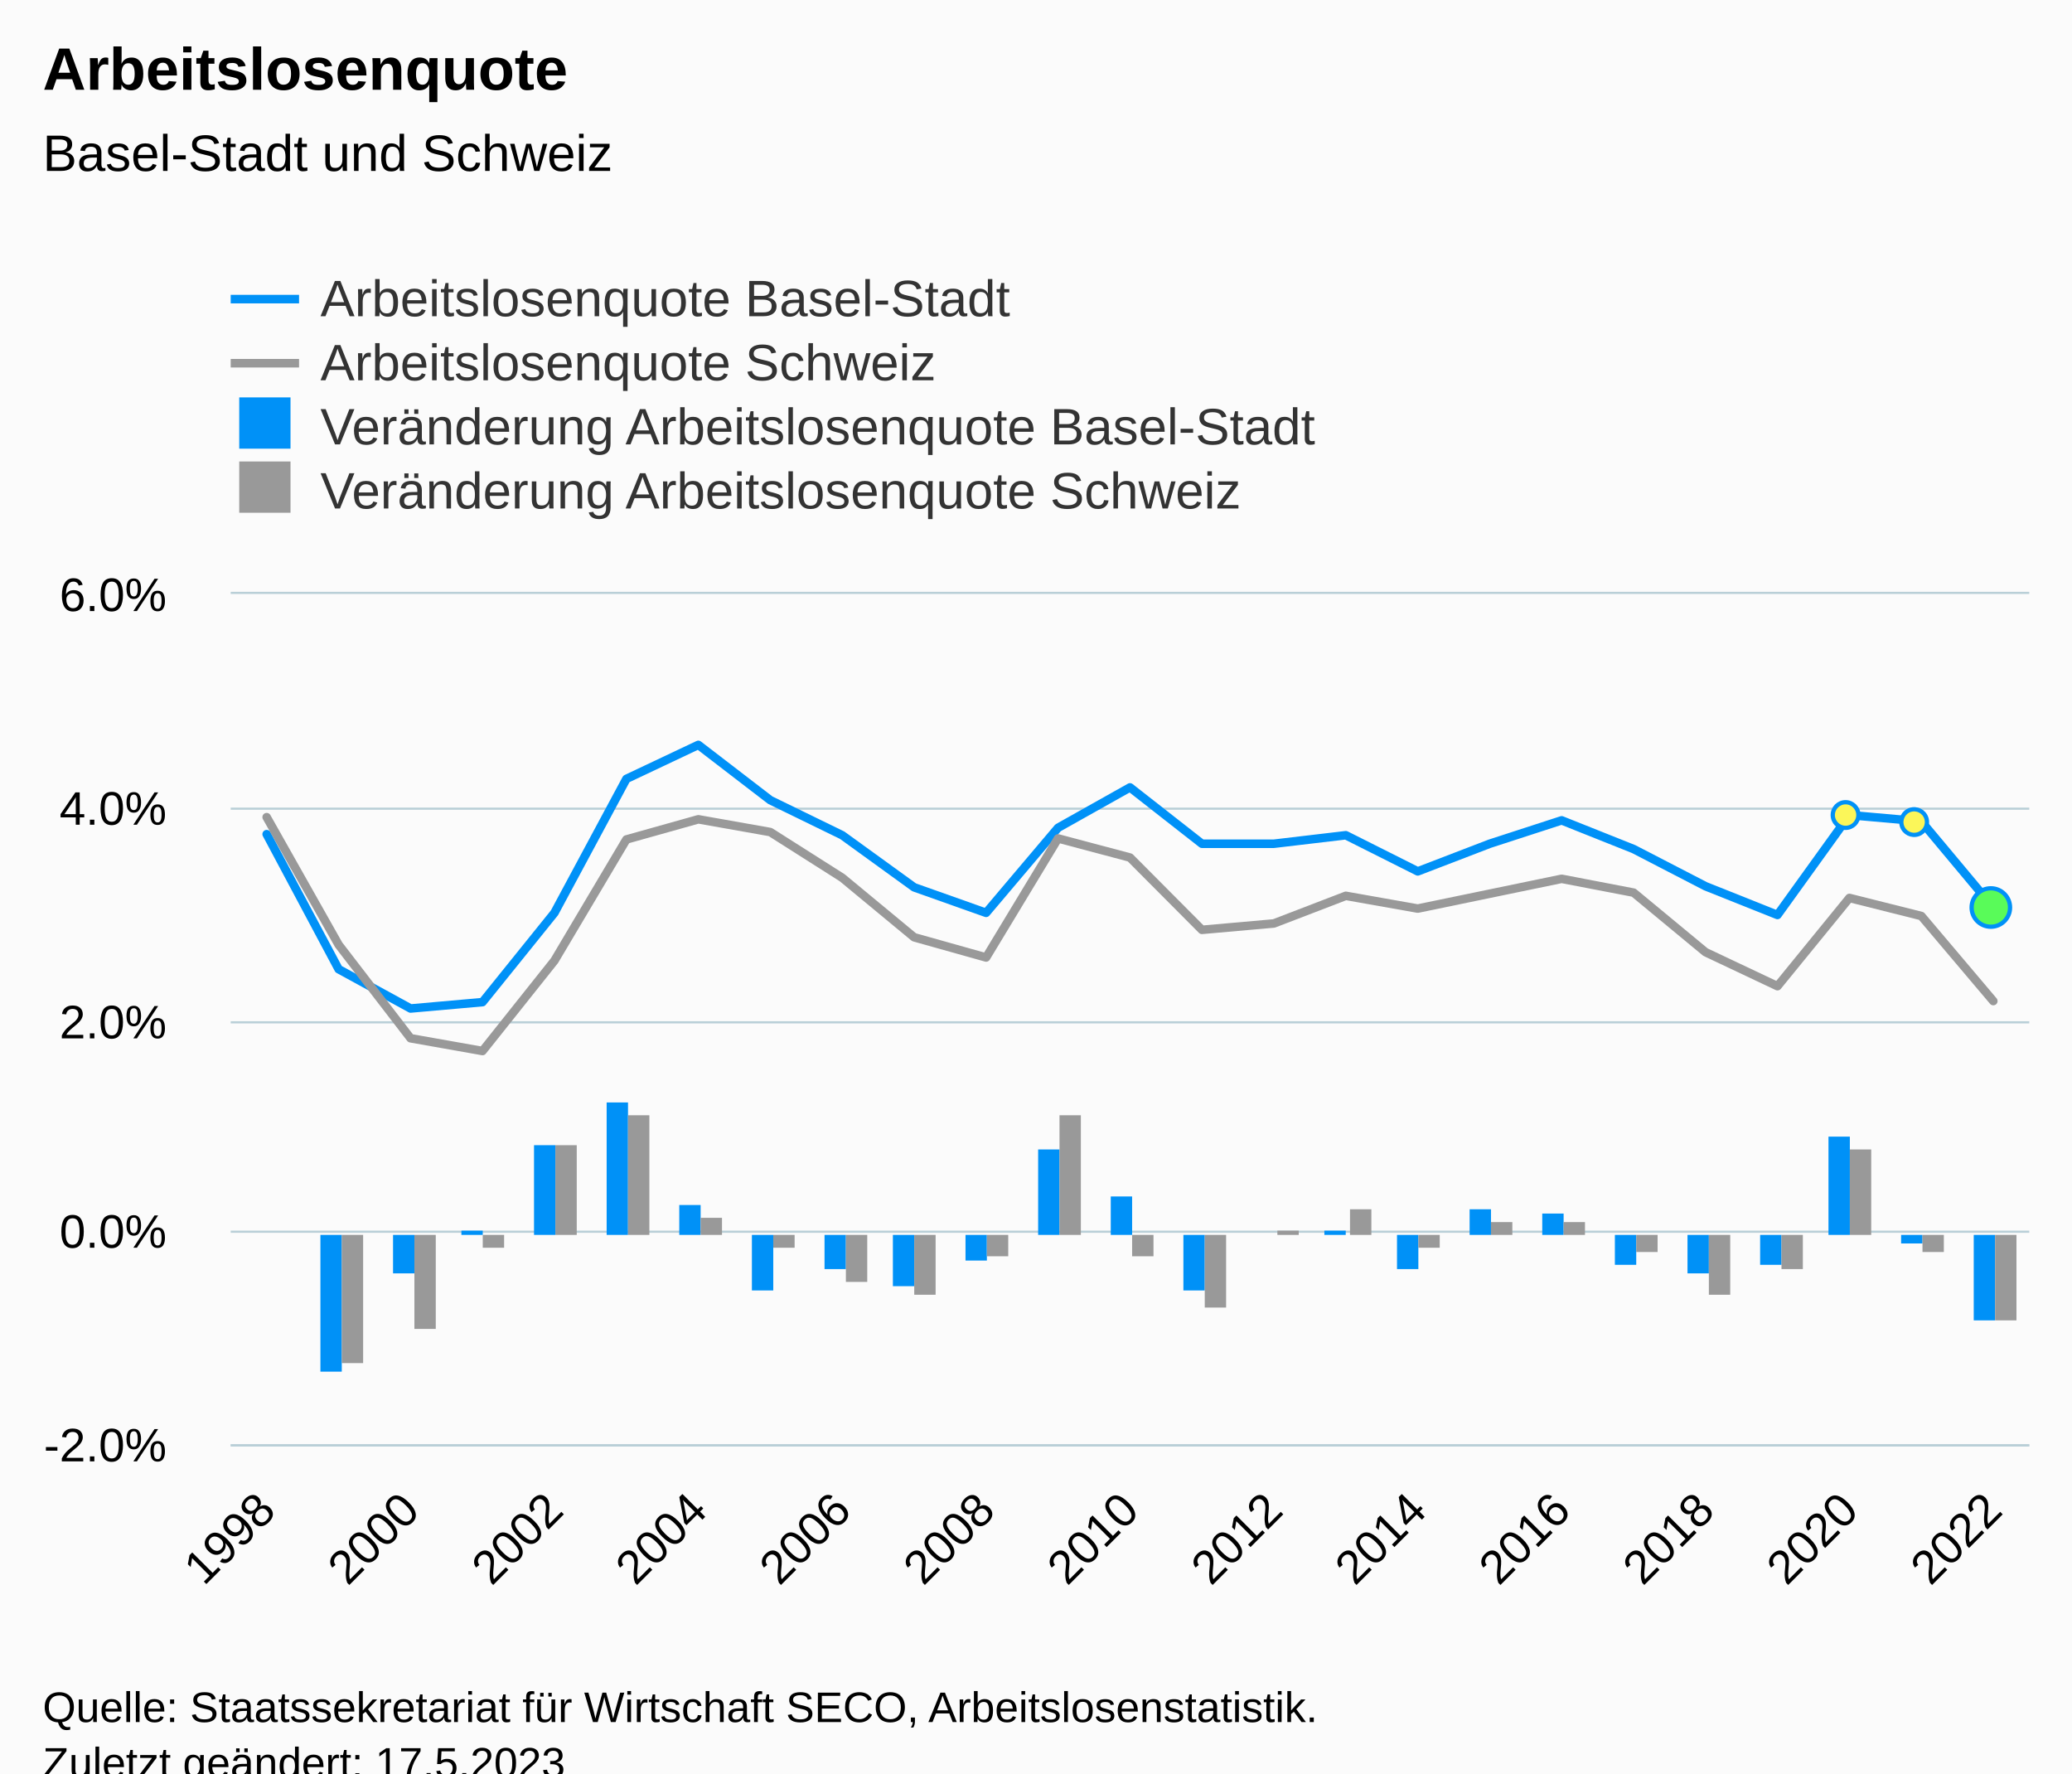
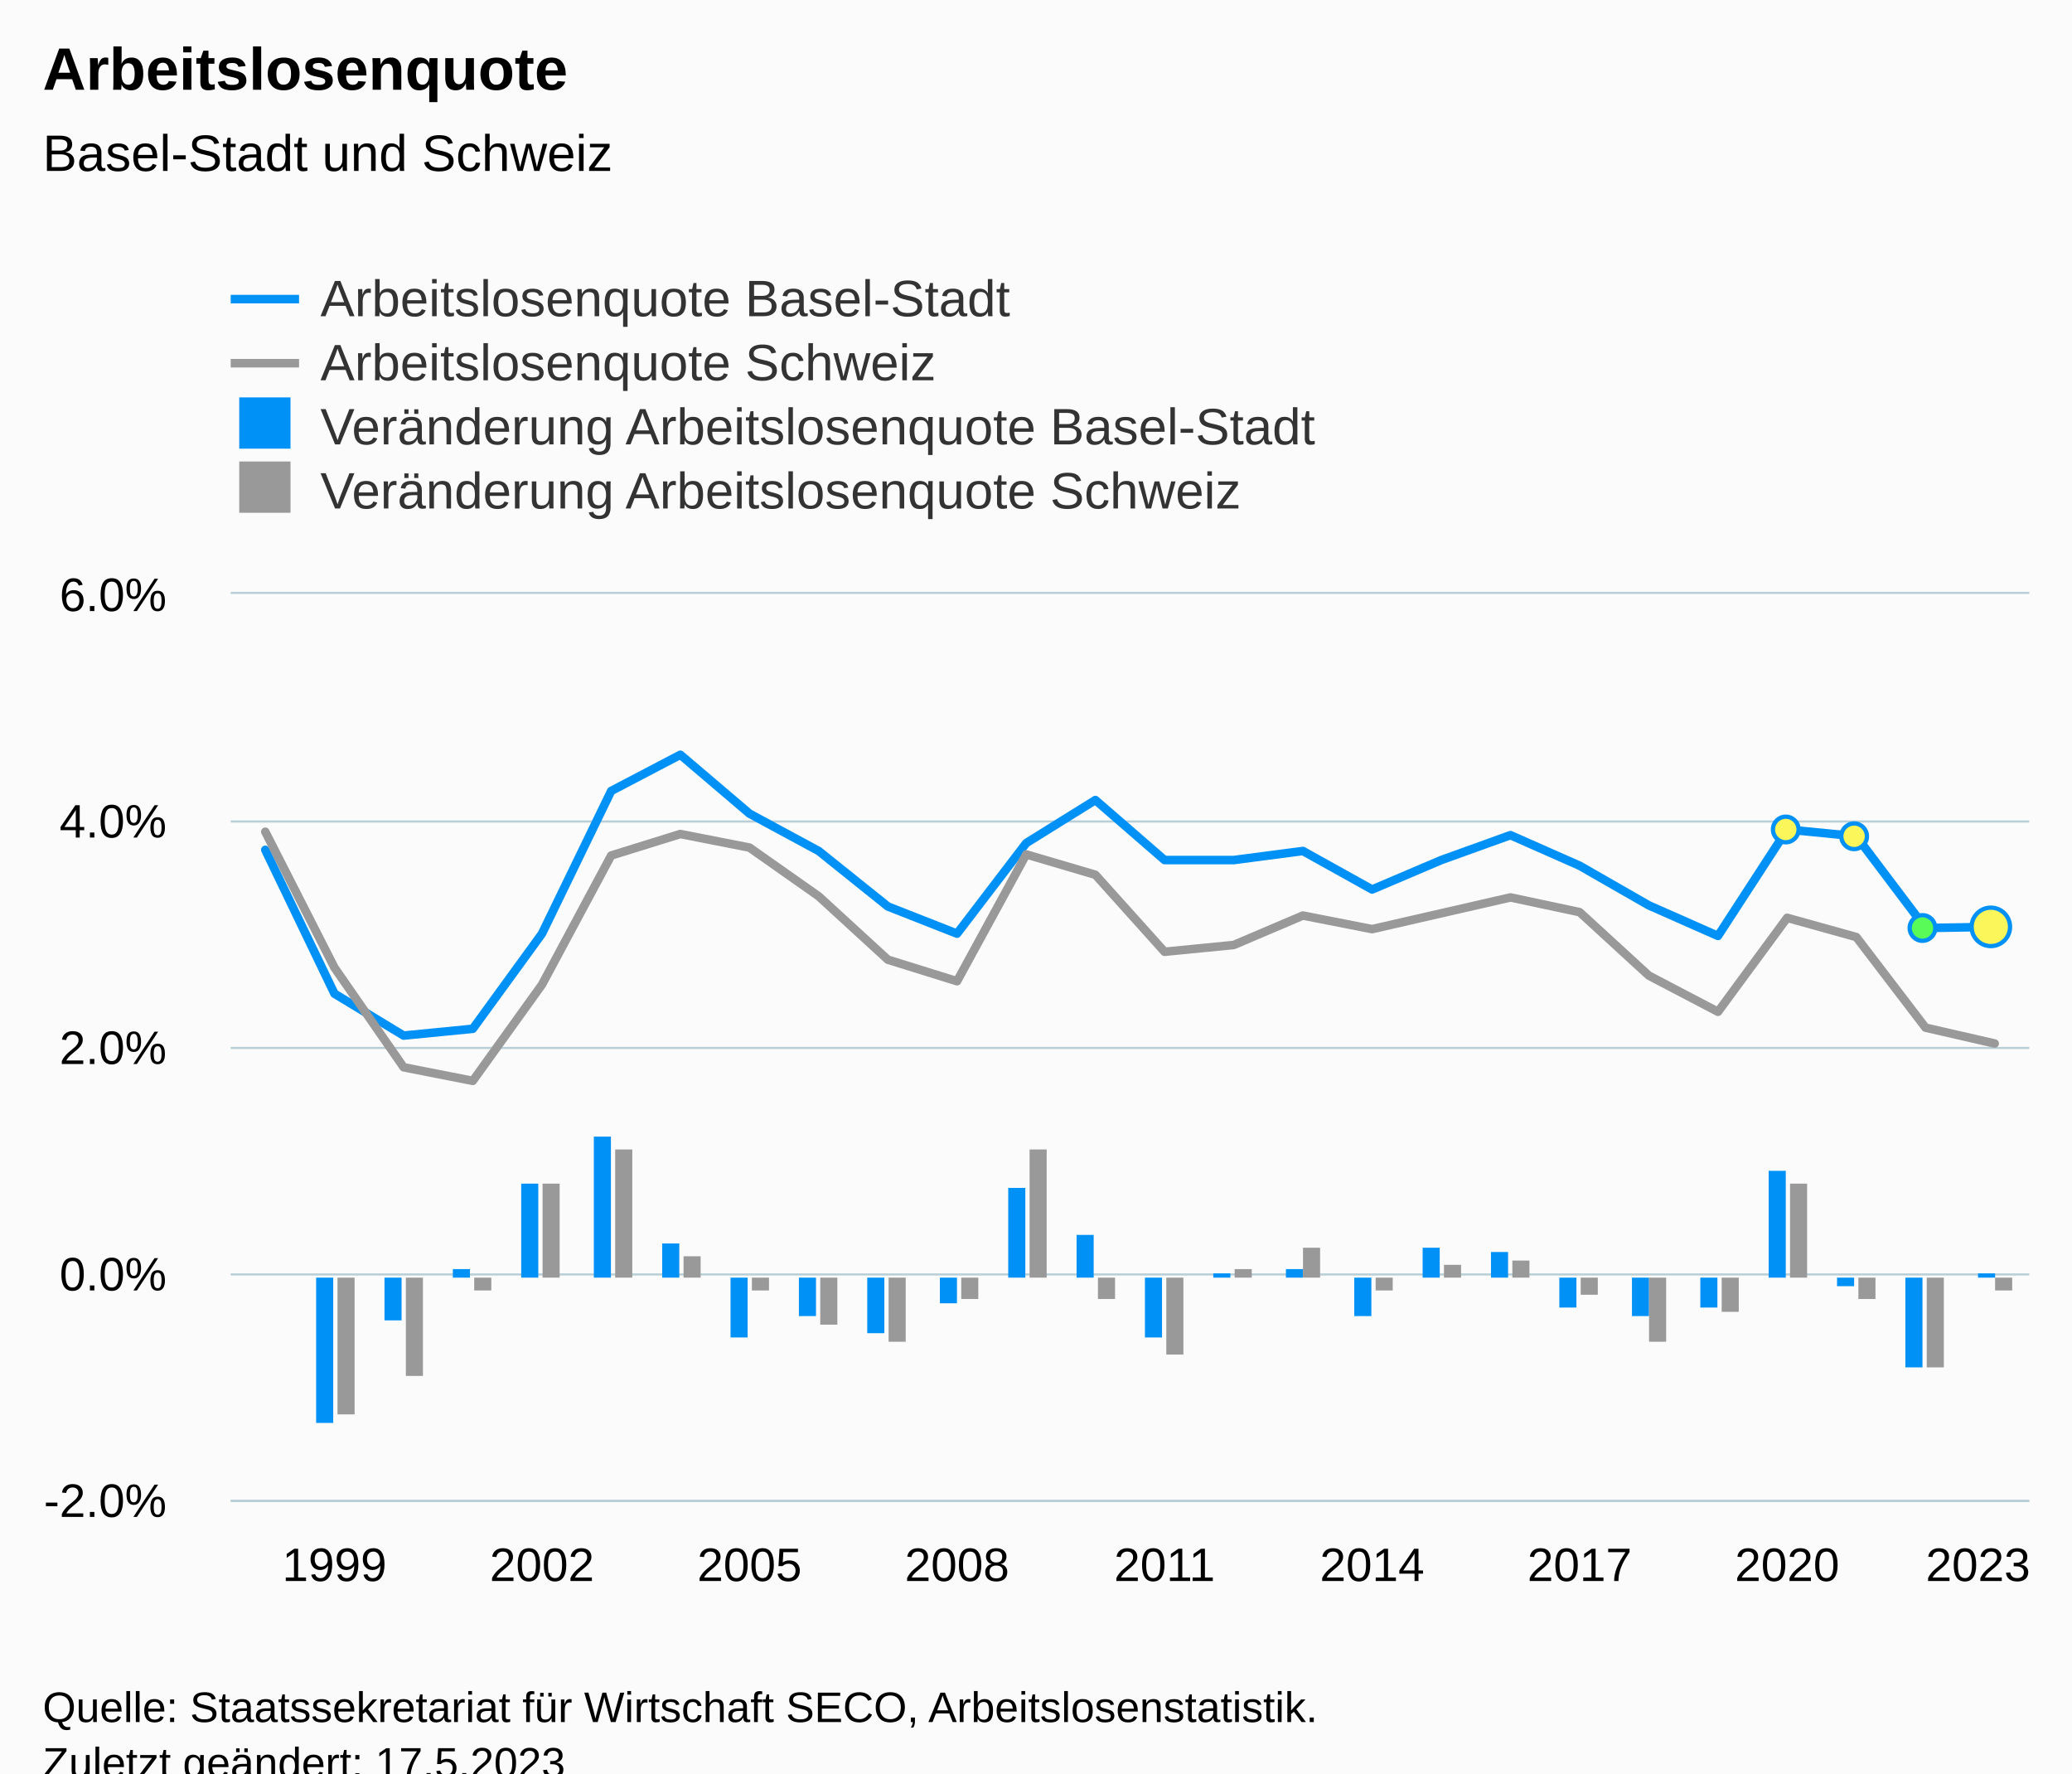
<svg xmlns="http://www.w3.org/2000/svg" version="1.1" class="highcharts-root" style="font-family:Arial;font-size:12px;" viewBox="0 0 485 415">
  <defs>
-     <clipPath id="highcharts-07u0ahc-132-">
-       <rect x="0" y="0" width="421" height="199" fill="none" />
+     <clipPath id="highcharts-voukgh3-137-">
+       <rect x="0" y="0" width="421" height="212" fill="none" />
    </clipPath>
-     <clipPath id="highcharts-07u0ahc-158-">
-       <rect x="0" y="0" width="421" height="199" fill="none" />
+     <clipPath id="highcharts-voukgh3-164-">
+       <rect x="0" y="0" width="421" height="212" fill="none" />
    </clipPath>
-     <clipPath id="highcharts-07u0ahc-259-">
-       <rect x="54" y="139" width="421" height="199" fill="none" />
+     <clipPath id="highcharts-voukgh3-269-">
+       <rect x="54" y="139" width="421" height="212" fill="none" />
    </clipPath>
  </defs>
  <rect fill="#fbfbfb" class="highcharts-background" x="0" y="0" width="485" height="428" rx="0" ry="0" />
-   <rect fill="none" class="highcharts-plot-background" x="54" y="139" width="421" height="199" />
+   <rect fill="none" class="highcharts-plot-background" x="54" y="139" width="421" height="212" />
  <g class="highcharts-pane-group" data-z-index="0" />
  <g class="highcharts-grid highcharts-xaxis-grid" data-z-index="1">
-     <path fill="none" data-z-index="1" class="highcharts-grid-line" d="M 70.5 139 L 70.5 338" opacity="1" />
-     <path fill="none" data-z-index="1" class="highcharts-grid-line" d="M 87.5 139 L 87.5 338" opacity="1" />
-     <path fill="none" data-z-index="1" class="highcharts-grid-line" d="M 104.5 139 L 104.5 338" opacity="1" />
-     <path fill="none" data-z-index="1" class="highcharts-grid-line" d="M 120.5 139 L 120.5 338" opacity="1" />
-     <path fill="none" data-z-index="1" class="highcharts-grid-line" d="M 137.5 139 L 137.5 338" opacity="1" />
-     <path fill="none" data-z-index="1" class="highcharts-grid-line" d="M 154.5 139 L 154.5 338" opacity="1" />
-     <path fill="none" data-z-index="1" class="highcharts-grid-line" d="M 171.5 139 L 171.5 338" opacity="1" />
-     <path fill="none" data-z-index="1" class="highcharts-grid-line" d="M 188.5 139 L 188.5 338" opacity="1" />
-     <path fill="none" data-z-index="1" class="highcharts-grid-line" d="M 205.5 139 L 205.5 338" opacity="1" />
-     <path fill="none" data-z-index="1" class="highcharts-grid-line" d="M 221.5 139 L 221.5 338" opacity="1" />
-     <path fill="none" data-z-index="1" class="highcharts-grid-line" d="M 238.5 139 L 238.5 338" opacity="1" />
-     <path fill="none" data-z-index="1" class="highcharts-grid-line" d="M 255.5 139 L 255.5 338" opacity="1" />
-     <path fill="none" data-z-index="1" class="highcharts-grid-line" d="M 272.5 139 L 272.5 338" opacity="1" />
-     <path fill="none" data-z-index="1" class="highcharts-grid-line" d="M 289.5 139 L 289.5 338" opacity="1" />
-     <path fill="none" data-z-index="1" class="highcharts-grid-line" d="M 306.5 139 L 306.5 338" opacity="1" />
-     <path fill="none" data-z-index="1" class="highcharts-grid-line" d="M 322.5 139 L 322.5 338" opacity="1" />
-     <path fill="none" data-z-index="1" class="highcharts-grid-line" d="M 339.5 139 L 339.5 338" opacity="1" />
-     <path fill="none" data-z-index="1" class="highcharts-grid-line" d="M 356.5 139 L 356.5 338" opacity="1" />
-     <path fill="none" data-z-index="1" class="highcharts-grid-line" d="M 373.5 139 L 373.5 338" opacity="1" />
-     <path fill="none" data-z-index="1" class="highcharts-grid-line" d="M 390.5 139 L 390.5 338" opacity="1" />
-     <path fill="none" data-z-index="1" class="highcharts-grid-line" d="M 407.5 139 L 407.5 338" opacity="1" />
-     <path fill="none" data-z-index="1" class="highcharts-grid-line" d="M 423.5 139 L 423.5 338" opacity="1" />
-     <path fill="none" data-z-index="1" class="highcharts-grid-line" d="M 440.5 139 L 440.5 338" opacity="1" />
-     <path fill="none" data-z-index="1" class="highcharts-grid-line" d="M 457.5 139 L 457.5 338" opacity="1" />
-     <path fill="none" data-z-index="1" class="highcharts-grid-line" d="M 474.5 139 L 474.5 338" opacity="1" />
-     <path fill="none" data-z-index="1" class="highcharts-grid-line" d="M 53.5 139 L 53.5 338" opacity="1" />
+     <path fill="none" data-z-index="1" class="highcharts-grid-line" d="M 77.5 139 L 77.5 351" opacity="1" />
+     <path fill="none" data-z-index="1" class="highcharts-grid-line" d="M 126.5 139 L 126.5 351" opacity="1" />
+     <path fill="none" data-z-index="1" class="highcharts-grid-line" d="M 174.5 139 L 174.5 351" opacity="1" />
+     <path fill="none" data-z-index="1" class="highcharts-grid-line" d="M 223.5 139 L 223.5 351" opacity="1" />
+     <path fill="none" data-z-index="1" class="highcharts-grid-line" d="M 272.5 139 L 272.5 351" opacity="1" />
+     <path fill="none" data-z-index="1" class="highcharts-grid-line" d="M 320.5 139 L 320.5 351" opacity="1" />
+     <path fill="none" data-z-index="1" class="highcharts-grid-line" d="M 369.5 139 L 369.5 351" opacity="1" />
+     <path fill="none" data-z-index="1" class="highcharts-grid-line" d="M 417.5 139 L 417.5 351" opacity="1" />
+     <path fill="none" data-z-index="1" class="highcharts-grid-line" d="M 466.5 139 L 466.5 351" opacity="1" />
  </g>
  <g class="highcharts-grid highcharts-yaxis-grid" data-z-index="1">
-     <path fill="none" stroke="#B9CFD7" stroke-width="0.5" data-z-index="1" class="highcharts-grid-line" d="M 54 338.25 L 475 338.25" opacity="1" />
-     <path fill="none" stroke="#B9CFD7" stroke-width="0.5" data-z-index="1" class="highcharts-grid-line" d="M 54 288.25 L 475 288.25" opacity="1" />
-     <path fill="none" stroke="#B9CFD7" stroke-width="0.5" data-z-index="1" class="highcharts-grid-line" d="M 54 239.25 L 475 239.25" opacity="1" />
-     <path fill="none" stroke="#B9CFD7" stroke-width="0.5" data-z-index="1" class="highcharts-grid-line" d="M 54 189.25 L 475 189.25" opacity="1" />
+     <path fill="none" stroke="#B9CFD7" stroke-width="0.5" data-z-index="1" class="highcharts-grid-line" d="M 54 351.25 L 475 351.25" opacity="1" />
+     <path fill="none" stroke="#B9CFD7" stroke-width="0.5" data-z-index="1" class="highcharts-grid-line" d="M 54 298.25 L 475 298.25" opacity="1" />
+     <path fill="none" stroke="#B9CFD7" stroke-width="0.5" data-z-index="1" class="highcharts-grid-line" d="M 54 245.25 L 475 245.25" opacity="1" />
+     <path fill="none" stroke="#B9CFD7" stroke-width="0.5" data-z-index="1" class="highcharts-grid-line" d="M 54 192.25 L 475 192.25" opacity="1" />
    <path fill="none" stroke="#B9CFD7" stroke-width="0.5" data-z-index="1" class="highcharts-grid-line" d="M 54 138.75 L 475 138.75" opacity="1" />
  </g>
-   <rect fill="none" class="highcharts-plot-border" data-z-index="1" x="54" y="139" width="421" height="199" />
+   <rect fill="none" class="highcharts-plot-border" data-z-index="1" x="54" y="139" width="421" height="212" />
  <g class="highcharts-axis highcharts-xaxis" data-z-index="2">
-     <path fill="none" class="highcharts-axis-line" stroke="#B9CFD7" stroke-width="0.5" data-z-index="7" d="M 54 338.25 L 475 338.25" />
+     <path fill="none" class="highcharts-axis-line" stroke="#B9CFD7" stroke-width="0.5" data-z-index="7" d="M 54 351.25 L 475 351.25" />
  </g>
  <g class="highcharts-axis highcharts-yaxis" data-z-index="2">
-     <path fill="none" class="highcharts-axis-line" data-z-index="7" d="M 54 139 L 54 338" />
+     <path fill="none" class="highcharts-axis-line" data-z-index="7" d="M 54 139 L 54 351" />
  </g>
  <g class="highcharts-series-group" data-z-index="3">
-     <g class="highcharts-series highcharts-series-0 highcharts-column-series" data-z-index="0.1" opacity="1" transform="translate(54,139) scale(1 1)" clip-path="url(#highcharts-07u0ahc-158-)">
-       <rect x="21" y="150" width="5" height="32" fill="#0091f7" opacity="1" class="highcharts-point highcharts-negative" />
-       <rect x="38" y="150" width="5" height="9" fill="#0091f7" opacity="1" class="highcharts-point highcharts-negative" />
-       <rect x="54" y="149" width="5" height="1" fill="#0091f7" opacity="1" class="highcharts-point" />
-       <rect x="71" y="129" width="5" height="21" fill="#0091f7" opacity="1" class="highcharts-point" />
-       <rect x="88" y="119" width="5" height="31" fill="#0091f7" opacity="1" class="highcharts-point" />
-       <rect x="105" y="143" width="5" height="7" fill="#0091f7" opacity="1" class="highcharts-point" />
-       <rect x="122" y="150" width="5" height="13" fill="#0091f7" opacity="1" class="highcharts-point highcharts-negative" />
-       <rect x="139" y="150" width="5" height="8" fill="#0091f7" opacity="1" class="highcharts-point highcharts-negative" />
-       <rect x="155" y="150" width="5" height="12" fill="#0091f7" opacity="1" class="highcharts-point highcharts-negative" />
-       <rect x="172" y="150" width="5" height="6" fill="#0091f7" opacity="1" class="highcharts-point highcharts-negative" />
-       <rect x="189" y="130" width="5" height="20" fill="#0091f7" opacity="1" class="highcharts-point" />
-       <rect x="206" y="141" width="5" height="9" fill="#0091f7" opacity="1" class="highcharts-point" />
-       <rect x="223" y="150" width="5" height="13" fill="#0091f7" opacity="1" class="highcharts-point highcharts-negative" />
-       <rect x="240" y="150" width="5" height="0" fill="#0091f7" opacity="1" class="highcharts-point" />
-       <rect x="256" y="149" width="5" height="1" fill="#0091f7" opacity="1" class="highcharts-point" />
-       <rect x="273" y="150" width="5" height="8" fill="#0091f7" opacity="1" class="highcharts-point highcharts-negative" />
-       <rect x="290" y="144" width="5" height="6" fill="#0091f7" opacity="1" class="highcharts-point" />
-       <rect x="307" y="145" width="5" height="5" fill="#0091f7" opacity="1" class="highcharts-point" />
-       <rect x="324" y="150" width="5" height="7" fill="#0091f7" opacity="1" class="highcharts-point highcharts-negative" />
-       <rect x="341" y="150" width="5" height="9" fill="#0091f7" opacity="1" class="highcharts-point highcharts-negative" />
-       <rect x="358" y="150" width="5" height="7" fill="#0091f7" opacity="1" class="highcharts-point highcharts-negative" />
-       <rect x="374" y="127" width="5" height="23" fill="#0091f7" opacity="1" class="highcharts-point" />
-       <rect x="391" y="150" width="5" height="2" fill="#0091f7" opacity="1" class="highcharts-point highcharts-negative" />
-       <rect x="408" y="150" width="5" height="20" fill="#0091f7" opacity="1" class="highcharts-point highcharts-negative" />
+     <g class="highcharts-series highcharts-series-0 highcharts-column-series" data-z-index="0.1" opacity="1" transform="translate(54,139) scale(1 1)" clip-path="url(#highcharts-voukgh3-164-)">
+       <rect x="20" y="160" width="4" height="34" fill="#0091f7" opacity="1" class="highcharts-point highcharts-negative" />
+       <rect x="36" y="160" width="4" height="10" fill="#0091f7" opacity="1" class="highcharts-point highcharts-negative" />
+       <rect x="52" y="158" width="4" height="2" fill="#0091f7" opacity="1" class="highcharts-point" />
+       <rect x="68" y="138" width="4" height="22" fill="#0091f7" opacity="1" class="highcharts-point" />
+       <rect x="85" y="127" width="4" height="33" fill="#0091f7" opacity="1" class="highcharts-point" />
+       <rect x="101" y="152" width="4" height="8" fill="#0091f7" opacity="1" class="highcharts-point" />
+       <rect x="117" y="160" width="4" height="14" fill="#0091f7" opacity="1" class="highcharts-point highcharts-negative" />
+       <rect x="133" y="160" width="4" height="9" fill="#0091f7" opacity="1" class="highcharts-point highcharts-negative" />
+       <rect x="149" y="160" width="4" height="13" fill="#0091f7" opacity="1" class="highcharts-point highcharts-negative" />
+       <rect x="166" y="160" width="4" height="6" fill="#0091f7" opacity="1" class="highcharts-point highcharts-negative" />
+       <rect x="182" y="139" width="4" height="21" fill="#0091f7" opacity="1" class="highcharts-point" />
+       <rect x="198" y="150" width="4" height="10" fill="#0091f7" opacity="1" class="highcharts-point" />
+       <rect x="214" y="160" width="4" height="14" fill="#0091f7" opacity="1" class="highcharts-point highcharts-negative" />
+       <rect x="230" y="159" width="4" height="1" fill="#0091f7" opacity="1" class="highcharts-point" />
+       <rect x="247" y="158" width="4" height="2" fill="#0091f7" opacity="1" class="highcharts-point" />
+       <rect x="263" y="160" width="4" height="9" fill="#0091f7" opacity="1" class="highcharts-point highcharts-negative" />
+       <rect x="279" y="153" width="4" height="7" fill="#0091f7" opacity="1" class="highcharts-point" />
+       <rect x="295" y="154" width="4" height="6" fill="#0091f7" opacity="1" class="highcharts-point" />
+       <rect x="311" y="160" width="4" height="7" fill="#0091f7" opacity="1" class="highcharts-point highcharts-negative" />
+       <rect x="328" y="160" width="4" height="9" fill="#0091f7" opacity="1" class="highcharts-point highcharts-negative" />
+       <rect x="344" y="160" width="4" height="7" fill="#0091f7" opacity="1" class="highcharts-point highcharts-negative" />
+       <rect x="360" y="135" width="4" height="25" fill="#0091f7" opacity="1" class="highcharts-point" />
+       <rect x="376" y="160" width="4" height="2" fill="#0091f7" opacity="1" class="highcharts-point highcharts-negative" />
+       <rect x="392" y="160" width="4" height="21" fill="#0091f7" opacity="1" class="highcharts-point highcharts-negative" />
+       <rect x="409" y="159" width="4" height="1" fill="#0091f7" opacity="1" class="highcharts-point" />
    </g>
    <g class="highcharts-markers highcharts-series-0 highcharts-column-series" data-z-index="0.1" opacity="1" transform="translate(54,139) scale(1 1)" clip-path="none" />
-     <g class="highcharts-series highcharts-series-1 highcharts-column-series" data-z-index="0.1" opacity="1" transform="translate(54,139) scale(1 1)" clip-path="url(#highcharts-07u0ahc-158-)">
-       <rect x="26" y="150" width="5" height="30" fill="#999999" opacity="1" class="highcharts-point highcharts-negative" />
-       <rect x="43" y="150" width="5" height="22" fill="#999999" opacity="1" class="highcharts-point highcharts-negative" />
-       <rect x="59" y="150" width="5" height="3" fill="#999999" opacity="1" class="highcharts-point highcharts-negative" />
-       <rect x="76" y="129" width="5" height="21" fill="#999999" opacity="1" class="highcharts-point" />
-       <rect x="93" y="122" width="5" height="28" fill="#999999" opacity="1" class="highcharts-point" />
-       <rect x="110" y="146" width="5" height="4" fill="#999999" opacity="1" class="highcharts-point" />
-       <rect x="127" y="150" width="5" height="3" fill="#999999" opacity="1" class="highcharts-point highcharts-negative" />
-       <rect x="144" y="150" width="5" height="11" fill="#999999" opacity="1" class="highcharts-point highcharts-negative" />
-       <rect x="160" y="150" width="5" height="14" fill="#999999" opacity="1" class="highcharts-point highcharts-negative" />
-       <rect x="177" y="150" width="5" height="5" fill="#999999" opacity="1" class="highcharts-point highcharts-negative" />
-       <rect x="194" y="122" width="5" height="28" fill="#999999" opacity="1" class="highcharts-point" />
-       <rect x="211" y="150" width="5" height="5" fill="#999999" opacity="1" class="highcharts-point highcharts-negative" />
-       <rect x="228" y="150" width="5" height="17" fill="#999999" opacity="1" class="highcharts-point highcharts-negative" />
-       <rect x="245" y="149" width="5" height="1" fill="#999999" opacity="1" class="highcharts-point" />
-       <rect x="262" y="144" width="5" height="6" fill="#999999" opacity="1" class="highcharts-point" />
-       <rect x="278" y="150" width="5" height="3" fill="#999999" opacity="1" class="highcharts-point highcharts-negative" />
-       <rect x="295" y="147" width="5" height="3" fill="#999999" opacity="1" class="highcharts-point" />
-       <rect x="312" y="147" width="5" height="3" fill="#999999" opacity="1" class="highcharts-point" />
-       <rect x="329" y="150" width="5" height="4" fill="#999999" opacity="1" class="highcharts-point highcharts-negative" />
-       <rect x="346" y="150" width="5" height="14" fill="#999999" opacity="1" class="highcharts-point highcharts-negative" />
-       <rect x="363" y="150" width="5" height="8" fill="#999999" opacity="1" class="highcharts-point highcharts-negative" />
-       <rect x="379" y="130" width="5" height="20" fill="#999999" opacity="1" class="highcharts-point" />
-       <rect x="396" y="150" width="5" height="4" fill="#999999" opacity="1" class="highcharts-point highcharts-negative" />
-       <rect x="413" y="150" width="5" height="20" fill="#999999" opacity="1" class="highcharts-point highcharts-negative" />
+     <g class="highcharts-series highcharts-series-1 highcharts-column-series" data-z-index="0.1" opacity="1" transform="translate(54,139) scale(1 1)" clip-path="url(#highcharts-voukgh3-164-)">
+       <rect x="25" y="160" width="4" height="32" fill="#999999" opacity="1" class="highcharts-point highcharts-negative" />
+       <rect x="41" y="160" width="4" height="23" fill="#999999" opacity="1" class="highcharts-point highcharts-negative" />
+       <rect x="57" y="160" width="4" height="3" fill="#999999" opacity="1" class="highcharts-point highcharts-negative" />
+       <rect x="73" y="138" width="4" height="22" fill="#999999" opacity="1" class="highcharts-point" />
+       <rect x="90" y="130" width="4" height="30" fill="#999999" opacity="1" class="highcharts-point" />
+       <rect x="106" y="155" width="4" height="5" fill="#999999" opacity="1" class="highcharts-point" />
+       <rect x="122" y="160" width="4" height="3" fill="#999999" opacity="1" class="highcharts-point highcharts-negative" />
+       <rect x="138" y="160" width="4" height="11" fill="#999999" opacity="1" class="highcharts-point highcharts-negative" />
+       <rect x="154" y="160" width="4" height="15" fill="#999999" opacity="1" class="highcharts-point highcharts-negative" />
+       <rect x="171" y="160" width="4" height="5" fill="#999999" opacity="1" class="highcharts-point highcharts-negative" />
+       <rect x="187" y="130" width="4" height="30" fill="#999999" opacity="1" class="highcharts-point" />
+       <rect x="203" y="160" width="4" height="5" fill="#999999" opacity="1" class="highcharts-point highcharts-negative" />
+       <rect x="219" y="160" width="4" height="18" fill="#999999" opacity="1" class="highcharts-point highcharts-negative" />
+       <rect x="235" y="158" width="4" height="2" fill="#999999" opacity="1" class="highcharts-point" />
+       <rect x="251" y="153" width="4" height="7" fill="#999999" opacity="1" class="highcharts-point" />
+       <rect x="268" y="160" width="4" height="3" fill="#999999" opacity="1" class="highcharts-point highcharts-negative" />
+       <rect x="284" y="157" width="4" height="3" fill="#999999" opacity="1" class="highcharts-point" />
+       <rect x="300" y="156" width="4" height="4" fill="#999999" opacity="1" class="highcharts-point" />
+       <rect x="316" y="160" width="4" height="4" fill="#999999" opacity="1" class="highcharts-point highcharts-negative" />
+       <rect x="332" y="160" width="4" height="15" fill="#999999" opacity="1" class="highcharts-point highcharts-negative" />
+       <rect x="349" y="160" width="4" height="8" fill="#999999" opacity="1" class="highcharts-point highcharts-negative" />
+       <rect x="365" y="138" width="4" height="22" fill="#999999" opacity="1" class="highcharts-point" />
+       <rect x="381" y="160" width="4" height="5" fill="#999999" opacity="1" class="highcharts-point highcharts-negative" />
+       <rect x="397" y="160" width="4" height="21" fill="#999999" opacity="1" class="highcharts-point highcharts-negative" />
+       <rect x="413" y="160" width="4" height="3" fill="#999999" opacity="1" class="highcharts-point highcharts-negative" />
    </g>
    <g class="highcharts-markers highcharts-series-1 highcharts-column-series" data-z-index="0.1" opacity="1" transform="translate(54,139) scale(1 1)" clip-path="none" />
-     <g class="highcharts-series highcharts-series-2 highcharts-column-series highcharts-color-0" visibility="hidden" data-z-index="0.1" opacity="1" transform="translate(54,139) scale(1 1)" clip-path="url(#highcharts-07u0ahc-158-)" />
+     <g class="highcharts-series highcharts-series-2 highcharts-column-series highcharts-color-0" visibility="hidden" data-z-index="0.1" opacity="1" transform="translate(54,139) scale(1 1)" clip-path="url(#highcharts-voukgh3-164-)" />
    <g class="highcharts-markers highcharts-series-2 highcharts-column-series highcharts-color-0" visibility="hidden" data-z-index="0.1" opacity="1" transform="translate(54,139) scale(1 1)" clip-path="none" />
-     <g class="highcharts-series highcharts-series-3 highcharts-line-series" data-z-index="0.1" opacity="1" transform="translate(54,139) scale(1 1)" clip-path="url(#highcharts-07u0ahc-158-)">
-       <path fill="none" d="M 8.42 56.218 L 25.26 87.809 L 42.1 97.013 L 58.94 95.52 L 75.78 74.625 L 92.62 43.282 L 109.46 35.322 L 126.3 48.258 L 143.14 56.466 L 159.98 68.655 L 176.82 74.625 L 193.66 54.725 L 210.5 45.273 L 227.34 58.456 L 244.18 58.456 L 261.02 56.466 L 277.86 64.924 L 294.7 58.456 L 311.54 52.984 L 328.38 59.7 L 345.22 68.406 L 362.06 75.122 L 378.9 51.74 L 395.74 53.233 L 412.58 73.381" class="highcharts-graph" data-z-index="1" stroke="#0091f7" stroke-width="2" stroke-linejoin="round" stroke-linecap="round" />
+     <g class="highcharts-series highcharts-series-3 highcharts-line-series" data-z-index="0.1" opacity="1" transform="translate(54,139) scale(1 1)" clip-path="url(#highcharts-voukgh3-164-)">
+       <path fill="none" d="M 8.096 59.89 L 24.288 93.545 L 40.481 103.35 L 56.673 101.76 L 72.865 79.5 L 89.058 46.11 L 105.25 37.63 L 121.442 51.41 L 137.635 60.155 L 153.827 73.14 L 170.019 79.5 L 186.212 58.3 L 202.404 48.23 L 218.596 62.275 L 234.788 62.275 L 250.981 60.155 L 267.173 69.165 L 283.365 62.275 L 299.558 56.445 L 315.75 63.6 L 331.942 72.875 L 348.135 80.03 L 364.327 55.12 L 380.519 56.71 L 396.712 78.175 L 412.904 77.91" class="highcharts-graph" data-z-index="1" stroke="#0091f7" stroke-width="2" stroke-linejoin="round" stroke-linecap="round" />
    </g>
    <g class="highcharts-markers highcharts-series-3 highcharts-line-series" data-z-index="0.1" opacity="1" transform="translate(54,139) scale(1 1)" clip-path="none">
-       <path fill="#fbf659" d="M 378 54.74 A 3 3 0 1 1 378.003 54.74 Z" stroke="#0091f7" stroke-width="1" opacity="1" class="highcharts-point" />
-       <path fill="#fbf659" d="M 395 56.233 A 3 3 0 1 1 395.003 56.232 Z" stroke="#0091f7" stroke-width="1" opacity="1" class="highcharts-point" />
-       <path fill="#59fb59" d="M 412 77.881 A 4.5 4.5 0 1 1 412.004 77.881 Z" stroke="#0091f7" stroke-width="1" opacity="1" class="highcharts-point" />
+       <path fill="#fbf659" d="M 364 58.12 A 3 3 0 1 1 364.003 58.12 Z" stroke="#0091f7" stroke-width="1" opacity="1" class="highcharts-point" />
+       <path fill="#fbf659" d="M 380 59.71 A 3 3 0 1 1 380.003 59.71 Z" stroke="#0091f7" stroke-width="1" opacity="1" class="highcharts-point" />
+       <path fill="#59fb59" d="M 396 81.175 A 3 3 0 1 1 396.003 81.175 Z" stroke="#0091f7" stroke-width="1" opacity="1" class="highcharts-point" />
+       <path fill="#fbf659" d="M 412 82.41 A 4.5 4.5 0 1 1 412.004 82.41 Z" stroke="#0091f7" stroke-width="1" opacity="1" class="highcharts-point" />
    </g>
-     <g class="highcharts-series highcharts-series-4 highcharts-line-series" data-z-index="0.1" opacity="1" transform="translate(54,139) scale(1 1)" clip-path="url(#highcharts-07u0ahc-158-)">
-       <path fill="none" d="M 8.42 52.237 L 25.26 82.087 L 42.1 103.977 L 58.94 106.962 L 75.78 85.819 L 92.62 57.461 L 109.46 52.735 L 126.3 55.72 L 143.14 66.416 L 159.98 80.346 L 176.82 85.073 L 193.66 57.213 L 210.5 61.69 L 227.34 78.605 L 244.18 77.112 L 261.02 70.645 L 277.86 73.63 L 294.7 70.148 L 311.54 66.665 L 328.38 69.899 L 345.22 83.829 L 362.06 91.789 L 378.9 71.142 L 395.74 75.371 L 412.58 95.271" class="highcharts-graph" data-z-index="1" stroke="#999999" stroke-width="2" stroke-linejoin="round" stroke-linecap="round" />
+     <g class="highcharts-series highcharts-series-4 highcharts-line-series" data-z-index="0.1" opacity="1" transform="translate(54,139) scale(1 1)" clip-path="url(#highcharts-voukgh3-164-)">
+       <path fill="none" d="M 8.096 55.65 L 24.288 87.45 L 40.481 110.77 L 56.673 113.95 L 72.865 91.425 L 89.058 61.215 L 105.25 56.18 L 121.442 59.36 L 137.635 70.755 L 153.827 85.595 L 170.019 90.63 L 186.212 60.95 L 202.404 65.72 L 218.596 83.74 L 234.788 82.15 L 250.981 75.26 L 267.173 78.44 L 283.365 74.73 L 299.558 71.02 L 315.75 74.465 L 331.942 89.305 L 348.135 97.785 L 364.327 75.79 L 380.519 80.295 L 396.712 101.495 L 412.904 105.205" class="highcharts-graph" data-z-index="1" stroke="#999999" stroke-width="2" stroke-linejoin="round" stroke-linecap="round" />
    </g>
    <g class="highcharts-markers highcharts-series-4 highcharts-line-series" data-z-index="0.1" opacity="1" transform="translate(54,139) scale(1 1)" clip-path="none" />
  </g>
  <text x="10" text-anchor="start" class="highcharts-title" data-z-index="4" style="color:#000000;font-size:14px;font-weight:bold;fill:#000000;" y="21">
    <tspan>Arbeitslosenquote</tspan>
  </text>
  <text x="10" text-anchor="start" class="highcharts-subtitle" data-z-index="4" style="color:#000000;font-size:12px;font-weight:normal;fill:#000000;" y="40">
    <tspan>Basel-Stadt und Schweiz</tspan>
  </text>
  <text x="10" text-anchor="start" class="highcharts-caption" data-z-index="4" style="color:#666666;fill:#666666;" y="385" />
  <g class="highcharts-legend" data-z-index="7" transform="translate(46,56)">
    <rect fill="none" class="highcharts-legend-box" rx="0" ry="0" x="0" y="0" width="278" height="71" visibility="visible" />
    <g data-z-index="1">
      <g>
        <g class="highcharts-legend-item highcharts-line-series highcharts-color-undefined highcharts-series-3" data-z-index="1" transform="translate(8,3)">
          <path fill="none" d="M 0 11 L 16 11" class="highcharts-graph" stroke="#0091f7" stroke-width="2" />
          <text x="21" style="color:#333333;cursor:pointer;font-size:12px;font-weight:normal;fill:#333333;" text-anchor="start" data-z-index="2" y="15">
            <tspan>Arbeitslosenquote Basel-Stadt</tspan>
          </text>
        </g>
        <g class="highcharts-legend-item highcharts-line-series highcharts-color-undefined highcharts-series-4" data-z-index="1" transform="translate(8,18)">
          <path fill="none" d="M 0 11 L 16 11" class="highcharts-graph" stroke="#999999" stroke-width="2" />
          <text x="21" y="15" style="color:#333333;cursor:pointer;font-size:12px;font-weight:normal;fill:#333333;" text-anchor="start" data-z-index="2">
            <tspan>Arbeitslosenquote  Schweiz</tspan>
          </text>
        </g>
        <g class="highcharts-legend-item highcharts-column-series highcharts-color-undefined highcharts-series-0" data-z-index="1" transform="translate(8,33)">
          <text x="21" y="15" style="color:#333333;cursor:pointer;font-size:12px;font-weight:normal;fill:#333333;" text-anchor="start" data-z-index="2">
            <tspan>Veränderung Arbeitslosenquote Basel-Stadt</tspan>
          </text>
          <rect x="2" y="4" width="12" height="12" fill="#0091f7" class="highcharts-point" data-z-index="3" />
        </g>
        <g class="highcharts-legend-item highcharts-column-series highcharts-color-undefined highcharts-series-1" data-z-index="1" transform="translate(8,48)">
          <text x="21" y="15" style="color:#333333;cursor:pointer;font-size:12px;font-weight:normal;fill:#333333;" text-anchor="start" data-z-index="2">
            <tspan>Veränderung Arbeitslosenquote Schweiz</tspan>
          </text>
          <rect x="2" y="4" width="12" height="12" fill="#999999" class="highcharts-point" data-z-index="3" />
        </g>
      </g>
    </g>
  </g>
  <g class="highcharts-axis-labels highcharts-xaxis-labels" data-z-index="7">
-     <text x="65.013" style="color:#000000;cursor:default;font-size:11px;fill:#000000;" text-anchor="end" transform="translate(0,0) rotate(-45 65.01272 354)" y="354" opacity="1">1998</text>
-     <text x="0" style="color:#000000;cursor:default;font-size:11px;fill:#000000;" text-anchor="end" transform="translate(0,0) rotate(-45 0 -9999)" y="-9999">1999</text>
-     <text x="98.693" style="color:#000000;cursor:default;font-size:11px;fill:#000000;" text-anchor="end" transform="translate(0,0) rotate(-45 98.69272 354)" y="354" opacity="1">2000</text>
-     <text x="0" style="color:#000000;cursor:default;font-size:11px;fill:#000000;" text-anchor="end" transform="translate(0,0) rotate(-45 0 -9999)" y="-9999">2001</text>
-     <text x="132.373" style="color:#000000;cursor:default;font-size:11px;fill:#000000;" text-anchor="end" transform="translate(0,0) rotate(-45 132.3727 354)" y="354" opacity="1">2002</text>
-     <text x="0" style="color:#000000;cursor:default;font-size:11px;fill:#000000;" text-anchor="end" transform="translate(0,0) rotate(-45 0 -9999)" y="-9999">2003</text>
-     <text x="166.053" style="color:#000000;cursor:default;font-size:11px;fill:#000000;" text-anchor="end" transform="translate(0,0) rotate(-45 166.0527 354)" y="354" opacity="1">2004</text>
-     <text x="0" style="color:#000000;cursor:default;font-size:11px;fill:#000000;" text-anchor="end" transform="translate(0,0) rotate(-45 0 -9999)" y="-9999">2005</text>
-     <text x="199.733" style="color:#000000;cursor:default;font-size:11px;fill:#000000;" text-anchor="end" transform="translate(0,0) rotate(-45 199.7327 354)" y="354" opacity="1">2006</text>
-     <text x="0" style="color:#000000;cursor:default;font-size:11px;fill:#000000;" text-anchor="end" transform="translate(0,0) rotate(-45 0 -9999)" y="-9999">2007</text>
-     <text x="233.413" style="color:#000000;cursor:default;font-size:11px;fill:#000000;" text-anchor="end" transform="translate(0,0) rotate(-45 233.4127 354)" y="354" opacity="1">2008</text>
-     <text x="0" style="color:#000000;cursor:default;font-size:11px;fill:#000000;" text-anchor="end" transform="translate(0,0) rotate(-45 0 -9999)" y="-9999">2009</text>
-     <text x="267.093" style="color:#000000;cursor:default;font-size:11px;fill:#000000;" text-anchor="end" transform="translate(0,0) rotate(-45 267.0927 354)" y="354" opacity="1">2010</text>
-     <text x="0" style="color:#000000;cursor:default;font-size:11px;fill:#000000;" text-anchor="end" transform="translate(0,0) rotate(-45 0 -9999)" y="-9999">2011</text>
-     <text x="300.773" style="color:#000000;cursor:default;font-size:11px;fill:#000000;" text-anchor="end" transform="translate(0,0) rotate(-45 300.7727 354)" y="354" opacity="1">2012</text>
-     <text x="0" style="color:#000000;cursor:default;font-size:11px;fill:#000000;" text-anchor="end" transform="translate(0,0) rotate(-45 0 -9999)" y="-9999">2013</text>
-     <text x="334.453" style="color:#000000;cursor:default;font-size:11px;fill:#000000;" text-anchor="end" transform="translate(0,0) rotate(-45 334.4527 354)" y="354" opacity="1">2014</text>
-     <text x="0" style="color:#000000;cursor:default;font-size:11px;fill:#000000;" text-anchor="end" transform="translate(0,0) rotate(-45 0 -9999)" y="-9999">2015</text>
-     <text x="368.133" style="color:#000000;cursor:default;font-size:11px;fill:#000000;" text-anchor="end" transform="translate(0,0) rotate(-45 368.1327 354)" y="354" opacity="1">2016</text>
-     <text x="0" style="color:#000000;cursor:default;font-size:11px;fill:#000000;" text-anchor="end" transform="translate(0,0) rotate(-45 0 -9999)" y="-9999">2017</text>
-     <text x="401.813" style="color:#000000;cursor:default;font-size:11px;fill:#000000;" text-anchor="end" transform="translate(0,0) rotate(-45 401.8127 354)" y="354" opacity="1">2018</text>
-     <text x="0" style="color:#000000;cursor:default;font-size:11px;fill:#000000;" text-anchor="end" transform="translate(0,0) rotate(-45 0 -9999)" y="-9999">2019</text>
-     <text x="435.493" style="color:#000000;cursor:default;font-size:11px;fill:#000000;" text-anchor="end" transform="translate(0,0) rotate(-45 435.4927 354)" y="354" opacity="1">2020</text>
-     <text x="0" style="color:#000000;cursor:default;font-size:11px;fill:#000000;" text-anchor="end" transform="translate(0,0) rotate(-45 0 -9999)" y="-9999">2021</text>
-     <text x="469.173" style="color:#000000;cursor:default;font-size:11px;fill:#000000;" text-anchor="end" transform="translate(0,0) rotate(-45 469.1727 354)" y="354" opacity="1">2022</text>
+     <text x="78.288" style="color:#000000;cursor:default;font-size:11px;fill:#000000;" text-anchor="middle" transform="translate(0,0)" y="370" opacity="1">1999</text>
+     <text x="126.865" style="color:#000000;cursor:default;font-size:11px;fill:#000000;" text-anchor="middle" transform="translate(0,0)" y="370" opacity="1">2002</text>
+     <text x="175.442" style="color:#000000;cursor:default;font-size:11px;fill:#000000;" text-anchor="middle" transform="translate(0,0)" y="370" opacity="1">2005</text>
+     <text x="224.019" style="color:#000000;cursor:default;font-size:11px;fill:#000000;" text-anchor="middle" transform="translate(0,0)" y="370" opacity="1">2008</text>
+     <text x="272.596" style="color:#000000;cursor:default;font-size:11px;fill:#000000;" text-anchor="middle" transform="translate(0,0)" y="370" opacity="1">2011</text>
+     <text x="321.173" style="color:#000000;cursor:default;font-size:11px;fill:#000000;" text-anchor="middle" transform="translate(0,0)" y="370" opacity="1">2014</text>
+     <text x="369.75" style="color:#000000;cursor:default;font-size:11px;fill:#000000;" text-anchor="middle" transform="translate(0,0)" y="370" opacity="1">2017</text>
+     <text x="418.327" style="color:#000000;cursor:default;font-size:11px;fill:#000000;" text-anchor="middle" transform="translate(0,0)" y="370" opacity="1">2020</text>
+     <text x="463" style="color:#000000;cursor:default;font-size:11px;fill:#000000;" text-anchor="middle" transform="translate(0,0)" y="370" opacity="1">2023</text>
  </g>
  <g class="highcharts-axis-labels highcharts-yaxis-labels" data-z-index="7">
-     <text x="39" style="color:#000000;cursor:default;font-size:11px;fill:#000000;" text-anchor="end" transform="translate(0,0)" y="342" opacity="1">-2.0%</text>
-     <text x="39" style="color:#000000;cursor:default;font-size:11px;fill:#000000;" text-anchor="end" transform="translate(0,0)" y="292" opacity="1">0.0%</text>
-     <text x="39" style="color:#000000;cursor:default;font-size:11px;fill:#000000;" text-anchor="end" transform="translate(0,0)" y="243" opacity="1">2.0%</text>
-     <text x="39" style="color:#000000;cursor:default;font-size:11px;fill:#000000;" text-anchor="end" transform="translate(0,0)" y="193" opacity="1">4.0%</text>
+     <text x="39" style="color:#000000;cursor:default;font-size:11px;fill:#000000;" text-anchor="end" transform="translate(0,0)" y="355" opacity="1">-2.0%</text>
+     <text x="39" style="color:#000000;cursor:default;font-size:11px;fill:#000000;" text-anchor="end" transform="translate(0,0)" y="302" opacity="1">0.0%</text>
+     <text x="39" style="color:#000000;cursor:default;font-size:11px;fill:#000000;" text-anchor="end" transform="translate(0,0)" y="249" opacity="1">2.0%</text>
+     <text x="39" style="color:#000000;cursor:default;font-size:11px;fill:#000000;" text-anchor="end" transform="translate(0,0)" y="196" opacity="1">4.0%</text>
    <text x="39" style="color:#000000;cursor:default;font-size:11px;fill:#000000;" text-anchor="end" transform="translate(0,0)" y="143" opacity="1">6.0%</text>
  </g>
  <text x="10" class="highcharts-credits" text-anchor="start" data-z-index="8" style="cursor:default;color:#000000;font-size:10px;fill:#000000;" y="403">
    <tspan>Quelle: Staatssekretariat für Wirtschaft SECO, Arbeitslosenstatistik.</tspan>
    <tspan x="10" dy="13">Zuletzt geändert: 17.5.2023</tspan>
  </text>
-   <g class="highcharts-control-points" data-z-index="99" clip-path="url(#highcharts-07u0ahc-259-)" />
+   <g class="highcharts-control-points" data-z-index="99" clip-path="url(#highcharts-voukgh3-269-)" />
</svg>
